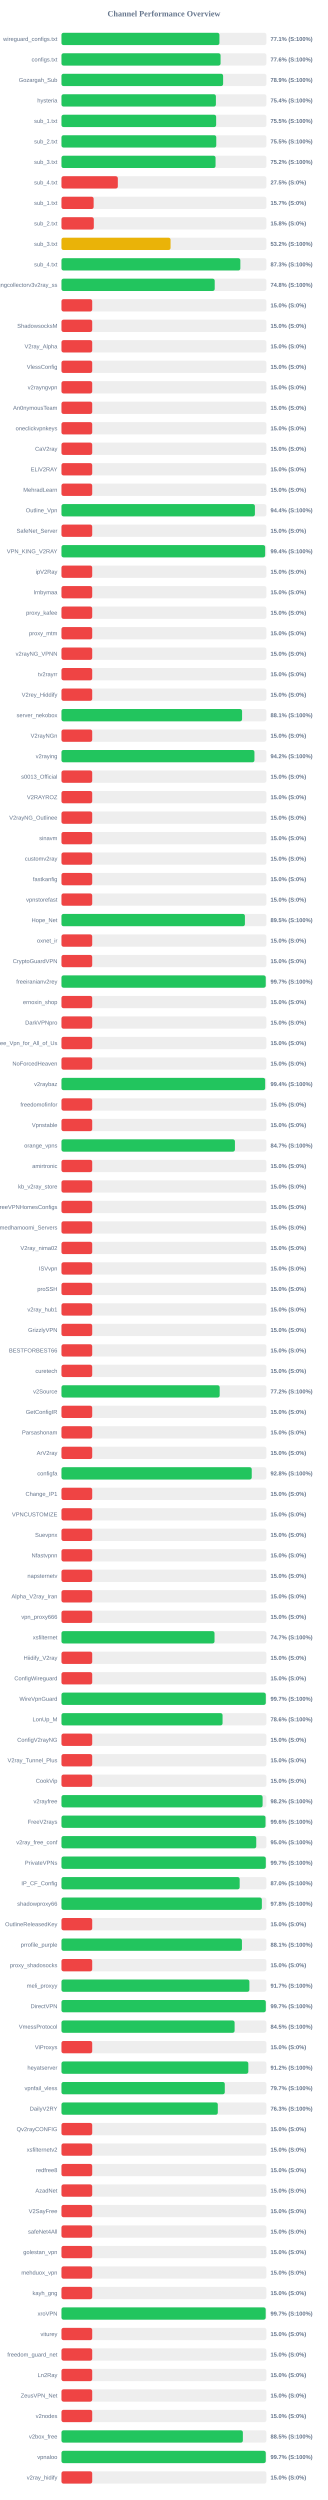
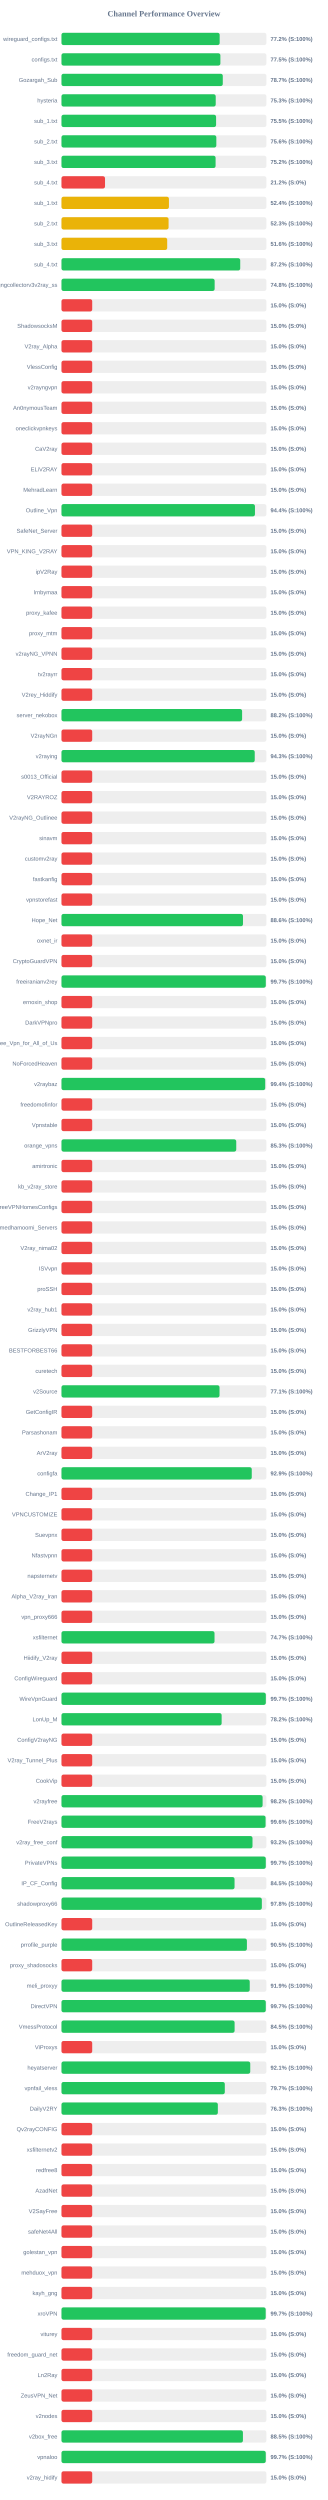
<svg xmlns="http://www.w3.org/2000/svg" width="800" height="6100" version="1.1">
  <style>
        .row { font: 14px Arial; fill: #64748b; }
        .score { font: bold 14px Arial; fill: #64748b; }
    </style>
  <text x="400" y="40" text-anchor="middle" font-size="20px" font-weight="bold" fill="#64748b">Channel Performance Overview</text>
  <rect x="150" y="80" width="500" height="30" fill="#eee" rx="5" />
-   <rect x="150" y="80" width="385.4" height="30" fill="#22c55e" rx="5" />
+   <rect x="150" y="80" width="386.0" height="30" fill="#22c55e" rx="5" />
  <text x="140" y="100" text-anchor="end" class="row">wireguard_configs.txt</text>
-   <text x="660" y="100" text-anchor="start" class="score">77.1% (S:100%)</text>
+   <text x="660" y="100" text-anchor="start" class="score">77.2% (S:100%)</text>
  <rect x="150" y="130" width="500" height="30" fill="#eee" rx="5" />
-   <rect x="150" y="130" width="388.2" height="30" fill="#22c55e" rx="5" />
+   <rect x="150" y="130" width="387.75" height="30" fill="#22c55e" rx="5" />
  <text x="140" y="150" text-anchor="end" class="row">configs.txt</text>
-   <text x="660" y="150" text-anchor="start" class="score">77.6% (S:100%)</text>
+   <text x="660" y="150" text-anchor="start" class="score">77.5% (S:100%)</text>
  <rect x="150" y="180" width="500" height="30" fill="#eee" rx="5" />
-   <rect x="150" y="180" width="394.4" height="30" fill="#22c55e" rx="5" />
+   <rect x="150" y="180" width="393.6" height="30" fill="#22c55e" rx="5" />
  <text x="140" y="200" text-anchor="end" class="row">Gozargah_Sub</text>
-   <text x="660" y="200" text-anchor="start" class="score">78.9% (S:100%)</text>
+   <text x="660" y="200" text-anchor="start" class="score">78.7% (S:100%)</text>
  <rect x="150" y="230" width="500" height="30" fill="#eee" rx="5" />
-   <rect x="150" y="230" width="376.8" height="30" fill="#22c55e" rx="5" />
+   <rect x="150" y="230" width="376.35" height="30" fill="#22c55e" rx="5" />
  <text x="140" y="250" text-anchor="end" class="row">hysteria</text>
-   <text x="660" y="250" text-anchor="start" class="score">75.4% (S:100%)</text>
+   <text x="660" y="250" text-anchor="start" class="score">75.3% (S:100%)</text>
  <rect x="150" y="280" width="500" height="30" fill="#eee" rx="5" />
-   <rect x="150" y="280" width="377.4" height="30" fill="#22c55e" rx="5" />
+   <rect x="150" y="280" width="377.25" height="30" fill="#22c55e" rx="5" />
  <text x="140" y="300" text-anchor="end" class="row">sub_1.txt</text>
  <text x="660" y="300" text-anchor="start" class="score">75.5% (S:100%)</text>
  <rect x="150" y="330" width="500" height="30" fill="#eee" rx="5" />
-   <rect x="150" y="330" width="377.7" height="30" fill="#22c55e" rx="5" />
+   <rect x="150" y="330" width="377.85" height="30" fill="#22c55e" rx="5" />
  <text x="140" y="350" text-anchor="end" class="row">sub_2.txt</text>
-   <text x="660" y="350" text-anchor="start" class="score">75.5% (S:100%)</text>
+   <text x="660" y="350" text-anchor="start" class="score">75.6% (S:100%)</text>
  <rect x="150" y="380" width="500" height="30" fill="#eee" rx="5" />
-   <rect x="150" y="380" width="375.95" height="30" fill="#22c55e" rx="5" />
+   <rect x="150" y="380" width="376.05" height="30" fill="#22c55e" rx="5" />
  <text x="140" y="400" text-anchor="end" class="row">sub_3.txt</text>
  <text x="660" y="400" text-anchor="start" class="score">75.2% (S:100%)</text>
  <rect x="150" y="430" width="500" height="30" fill="#eee" rx="5" />
-   <rect x="150" y="430" width="137.5" height="30" fill="#ef4444" rx="5" />
+   <rect x="150" y="430" width="106.25" height="30" fill="#ef4444" rx="5" />
  <text x="140" y="450" text-anchor="end" class="row">sub_4.txt</text>
-   <text x="660" y="450" text-anchor="start" class="score">27.5% (S:0%)</text>
+   <text x="660" y="450" text-anchor="start" class="score">21.2% (S:0%)</text>
  <rect x="150" y="480" width="500" height="30" fill="#eee" rx="5" />
-   <rect x="150" y="480" width="78.5" height="30" fill="#ef4444" rx="5" />
+   <rect x="150" y="480" width="262.2" height="30" fill="#eab308" rx="5" />
  <text x="140" y="500" text-anchor="end" class="row">sub_1.txt</text>
-   <text x="660" y="500" text-anchor="start" class="score">15.7% (S:0%)</text>
+   <text x="660" y="500" text-anchor="start" class="score">52.4% (S:100%)</text>
  <rect x="150" y="530" width="500" height="30" fill="#eee" rx="5" />
-   <rect x="150" y="530" width="78.9" height="30" fill="#ef4444" rx="5" />
+   <rect x="150" y="530" width="261.35" height="30" fill="#eab308" rx="5" />
  <text x="140" y="550" text-anchor="end" class="row">sub_2.txt</text>
-   <text x="660" y="550" text-anchor="start" class="score">15.8% (S:0%)</text>
+   <text x="660" y="550" text-anchor="start" class="score">52.3% (S:100%)</text>
  <rect x="150" y="580" width="500" height="30" fill="#eee" rx="5" />
-   <rect x="150" y="580" width="266.15" height="30" fill="#eab308" rx="5" />
+   <rect x="150" y="580" width="257.95" height="30" fill="#eab308" rx="5" />
  <text x="140" y="600" text-anchor="end" class="row">sub_3.txt</text>
-   <text x="660" y="600" text-anchor="start" class="score">53.2% (S:100%)</text>
+   <text x="660" y="600" text-anchor="start" class="score">51.6% (S:100%)</text>
  <rect x="150" y="630" width="500" height="30" fill="#eee" rx="5" />
-   <rect x="150" y="630" width="436.45" height="30" fill="#22c55e" rx="5" />
+   <rect x="150" y="630" width="436.15" height="30" fill="#22c55e" rx="5" />
  <text x="140" y="650" text-anchor="end" class="row">sub_4.txt</text>
-   <text x="660" y="650" text-anchor="start" class="score">87.3% (S:100%)</text>
+   <text x="660" y="650" text-anchor="start" class="score">87.2% (S:100%)</text>
  <rect x="150" y="680" width="500" height="30" fill="#eee" rx="5" />
-   <rect x="150" y="680" width="373.9" height="30" fill="#22c55e" rx="5" />
+   <rect x="150" y="680" width="373.75" height="30" fill="#22c55e" rx="5" />
  <text x="140" y="700" text-anchor="end" class="row">kayhgngcollectorv3v2ray_ss</text>
  <text x="660" y="700" text-anchor="start" class="score">74.8% (S:100%)</text>
  <rect x="150" y="730" width="500" height="30" fill="#eee" rx="5" />
  <rect x="150" y="730" width="75.0" height="30" fill="#ef4444" rx="5" />
  <text x="140" y="750" text-anchor="end" class="row" />
  <text x="660" y="750" text-anchor="start" class="score">15.0% (S:0%)</text>
  <rect x="150" y="780" width="500" height="30" fill="#eee" rx="5" />
  <rect x="150" y="780" width="75.0" height="30" fill="#ef4444" rx="5" />
  <text x="140" y="800" text-anchor="end" class="row">ShadowsocksM</text>
  <text x="660" y="800" text-anchor="start" class="score">15.0% (S:0%)</text>
  <rect x="150" y="830" width="500" height="30" fill="#eee" rx="5" />
  <rect x="150" y="830" width="75.0" height="30" fill="#ef4444" rx="5" />
  <text x="140" y="850" text-anchor="end" class="row">V2ray_Alpha</text>
  <text x="660" y="850" text-anchor="start" class="score">15.0% (S:0%)</text>
  <rect x="150" y="880" width="500" height="30" fill="#eee" rx="5" />
  <rect x="150" y="880" width="75.0" height="30" fill="#ef4444" rx="5" />
  <text x="140" y="900" text-anchor="end" class="row">VlessConfig</text>
  <text x="660" y="900" text-anchor="start" class="score">15.0% (S:0%)</text>
  <rect x="150" y="930" width="500" height="30" fill="#eee" rx="5" />
  <rect x="150" y="930" width="75.0" height="30" fill="#ef4444" rx="5" />
  <text x="140" y="950" text-anchor="end" class="row">v2rayngvpn</text>
  <text x="660" y="950" text-anchor="start" class="score">15.0% (S:0%)</text>
  <rect x="150" y="980" width="500" height="30" fill="#eee" rx="5" />
  <rect x="150" y="980" width="75.0" height="30" fill="#ef4444" rx="5" />
  <text x="140" y="1000" text-anchor="end" class="row">An0nymousTeam</text>
  <text x="660" y="1000" text-anchor="start" class="score">15.0% (S:0%)</text>
  <rect x="150" y="1030" width="500" height="30" fill="#eee" rx="5" />
  <rect x="150" y="1030" width="75.0" height="30" fill="#ef4444" rx="5" />
  <text x="140" y="1050" text-anchor="end" class="row">oneclickvpnkeys</text>
  <text x="660" y="1050" text-anchor="start" class="score">15.0% (S:0%)</text>
  <rect x="150" y="1080" width="500" height="30" fill="#eee" rx="5" />
  <rect x="150" y="1080" width="75.0" height="30" fill="#ef4444" rx="5" />
  <text x="140" y="1100" text-anchor="end" class="row">CaV2ray</text>
  <text x="660" y="1100" text-anchor="start" class="score">15.0% (S:0%)</text>
  <rect x="150" y="1130" width="500" height="30" fill="#eee" rx="5" />
  <rect x="150" y="1130" width="75.0" height="30" fill="#ef4444" rx="5" />
  <text x="140" y="1150" text-anchor="end" class="row">ELiV2RAY</text>
  <text x="660" y="1150" text-anchor="start" class="score">15.0% (S:0%)</text>
  <rect x="150" y="1180" width="500" height="30" fill="#eee" rx="5" />
  <rect x="150" y="1180" width="75.0" height="30" fill="#ef4444" rx="5" />
  <text x="140" y="1200" text-anchor="end" class="row">MehradLearn</text>
  <text x="660" y="1200" text-anchor="start" class="score">15.0% (S:0%)</text>
  <rect x="150" y="1230" width="500" height="30" fill="#eee" rx="5" />
-   <rect x="150" y="1230" width="472.0" height="30" fill="#22c55e" rx="5" />
+   <rect x="150" y="1230" width="472.1" height="30" fill="#22c55e" rx="5" />
  <text x="140" y="1250" text-anchor="end" class="row">Outline_Vpn</text>
  <text x="660" y="1250" text-anchor="start" class="score">94.4% (S:100%)</text>
  <rect x="150" y="1280" width="500" height="30" fill="#eee" rx="5" />
  <rect x="150" y="1280" width="75.0" height="30" fill="#ef4444" rx="5" />
  <text x="140" y="1300" text-anchor="end" class="row">SafeNet_Server</text>
  <text x="660" y="1300" text-anchor="start" class="score">15.0% (S:0%)</text>
  <rect x="150" y="1330" width="500" height="30" fill="#eee" rx="5" />
-   <rect x="150" y="1330" width="496.95" height="30" fill="#22c55e" rx="5" />
+   <rect x="150" y="1330" width="75.0" height="30" fill="#ef4444" rx="5" />
  <text x="140" y="1350" text-anchor="end" class="row">VPN_KING_V2RAY</text>
-   <text x="660" y="1350" text-anchor="start" class="score">99.4% (S:100%)</text>
+   <text x="660" y="1350" text-anchor="start" class="score">15.0% (S:0%)</text>
  <rect x="150" y="1380" width="500" height="30" fill="#eee" rx="5" />
  <rect x="150" y="1380" width="75.0" height="30" fill="#ef4444" rx="5" />
  <text x="140" y="1400" text-anchor="end" class="row">ipV2Ray</text>
  <text x="660" y="1400" text-anchor="start" class="score">15.0% (S:0%)</text>
  <rect x="150" y="1430" width="500" height="30" fill="#eee" rx="5" />
  <rect x="150" y="1430" width="75.0" height="30" fill="#ef4444" rx="5" />
  <text x="140" y="1450" text-anchor="end" class="row">lrnbymaa</text>
  <text x="660" y="1450" text-anchor="start" class="score">15.0% (S:0%)</text>
  <rect x="150" y="1480" width="500" height="30" fill="#eee" rx="5" />
  <rect x="150" y="1480" width="75.0" height="30" fill="#ef4444" rx="5" />
  <text x="140" y="1500" text-anchor="end" class="row">proxy_kafee</text>
  <text x="660" y="1500" text-anchor="start" class="score">15.0% (S:0%)</text>
  <rect x="150" y="1530" width="500" height="30" fill="#eee" rx="5" />
  <rect x="150" y="1530" width="75.0" height="30" fill="#ef4444" rx="5" />
  <text x="140" y="1550" text-anchor="end" class="row">proxy_mtm</text>
  <text x="660" y="1550" text-anchor="start" class="score">15.0% (S:0%)</text>
  <rect x="150" y="1580" width="500" height="30" fill="#eee" rx="5" />
  <rect x="150" y="1580" width="75.0" height="30" fill="#ef4444" rx="5" />
  <text x="140" y="1600" text-anchor="end" class="row">v2rayNG_VPNN</text>
  <text x="660" y="1600" text-anchor="start" class="score">15.0% (S:0%)</text>
  <rect x="150" y="1630" width="500" height="30" fill="#eee" rx="5" />
  <rect x="150" y="1630" width="75.0" height="30" fill="#ef4444" rx="5" />
  <text x="140" y="1650" text-anchor="end" class="row">tv2rayrr</text>
  <text x="660" y="1650" text-anchor="start" class="score">15.0% (S:0%)</text>
  <rect x="150" y="1680" width="500" height="30" fill="#eee" rx="5" />
  <rect x="150" y="1680" width="75.0" height="30" fill="#ef4444" rx="5" />
  <text x="140" y="1700" text-anchor="end" class="row">V2rey_Hiddify</text>
  <text x="660" y="1700" text-anchor="start" class="score">15.0% (S:0%)</text>
  <rect x="150" y="1730" width="500" height="30" fill="#eee" rx="5" />
-   <rect x="150" y="1730" width="440.65" height="30" fill="#22c55e" rx="5" />
+   <rect x="150" y="1730" width="440.75" height="30" fill="#22c55e" rx="5" />
  <text x="140" y="1750" text-anchor="end" class="row">server_nekobox</text>
-   <text x="660" y="1750" text-anchor="start" class="score">88.1% (S:100%)</text>
+   <text x="660" y="1750" text-anchor="start" class="score">88.2% (S:100%)</text>
  <rect x="150" y="1780" width="500" height="30" fill="#eee" rx="5" />
  <rect x="150" y="1780" width="75.0" height="30" fill="#ef4444" rx="5" />
  <text x="140" y="1800" text-anchor="end" class="row">V2rayNGn</text>
  <text x="660" y="1800" text-anchor="start" class="score">15.0% (S:0%)</text>
  <rect x="150" y="1830" width="500" height="30" fill="#eee" rx="5" />
-   <rect x="150" y="1830" width="470.85" height="30" fill="#22c55e" rx="5" />
+   <rect x="150" y="1830" width="471.55" height="30" fill="#22c55e" rx="5" />
  <text x="140" y="1850" text-anchor="end" class="row">v2raying</text>
-   <text x="660" y="1850" text-anchor="start" class="score">94.2% (S:100%)</text>
+   <text x="660" y="1850" text-anchor="start" class="score">94.3% (S:100%)</text>
  <rect x="150" y="1880" width="500" height="30" fill="#eee" rx="5" />
  <rect x="150" y="1880" width="75.0" height="30" fill="#ef4444" rx="5" />
  <text x="140" y="1900" text-anchor="end" class="row">s0013_Official</text>
  <text x="660" y="1900" text-anchor="start" class="score">15.0% (S:0%)</text>
  <rect x="150" y="1930" width="500" height="30" fill="#eee" rx="5" />
  <rect x="150" y="1930" width="75.0" height="30" fill="#ef4444" rx="5" />
  <text x="140" y="1950" text-anchor="end" class="row">V2RAYROZ</text>
  <text x="660" y="1950" text-anchor="start" class="score">15.0% (S:0%)</text>
  <rect x="150" y="1980" width="500" height="30" fill="#eee" rx="5" />
  <rect x="150" y="1980" width="75.0" height="30" fill="#ef4444" rx="5" />
  <text x="140" y="2000" text-anchor="end" class="row">V2rayNG_Outlinee</text>
  <text x="660" y="2000" text-anchor="start" class="score">15.0% (S:0%)</text>
  <rect x="150" y="2030" width="500" height="30" fill="#eee" rx="5" />
  <rect x="150" y="2030" width="75.0" height="30" fill="#ef4444" rx="5" />
  <text x="140" y="2050" text-anchor="end" class="row">sinavm</text>
  <text x="660" y="2050" text-anchor="start" class="score">15.0% (S:0%)</text>
  <rect x="150" y="2080" width="500" height="30" fill="#eee" rx="5" />
  <rect x="150" y="2080" width="75.0" height="30" fill="#ef4444" rx="5" />
  <text x="140" y="2100" text-anchor="end" class="row">customv2ray</text>
  <text x="660" y="2100" text-anchor="start" class="score">15.0% (S:0%)</text>
  <rect x="150" y="2130" width="500" height="30" fill="#eee" rx="5" />
  <rect x="150" y="2130" width="75.0" height="30" fill="#ef4444" rx="5" />
  <text x="140" y="2150" text-anchor="end" class="row">fastkanfig</text>
  <text x="660" y="2150" text-anchor="start" class="score">15.0% (S:0%)</text>
  <rect x="150" y="2180" width="500" height="30" fill="#eee" rx="5" />
  <rect x="150" y="2180" width="75.0" height="30" fill="#ef4444" rx="5" />
  <text x="140" y="2200" text-anchor="end" class="row">vpnstorefast</text>
  <text x="660" y="2200" text-anchor="start" class="score">15.0% (S:0%)</text>
  <rect x="150" y="2230" width="500" height="30" fill="#eee" rx="5" />
-   <rect x="150" y="2230" width="447.6" height="30" fill="#22c55e" rx="5" />
+   <rect x="150" y="2230" width="442.9" height="30" fill="#22c55e" rx="5" />
  <text x="140" y="2250" text-anchor="end" class="row">Hope_Net</text>
-   <text x="660" y="2250" text-anchor="start" class="score">89.5% (S:100%)</text>
+   <text x="660" y="2250" text-anchor="start" class="score">88.6% (S:100%)</text>
  <rect x="150" y="2280" width="500" height="30" fill="#eee" rx="5" />
  <rect x="150" y="2280" width="75.0" height="30" fill="#ef4444" rx="5" />
  <text x="140" y="2300" text-anchor="end" class="row">oxnet_ir</text>
  <text x="660" y="2300" text-anchor="start" class="score">15.0% (S:0%)</text>
  <rect x="150" y="2330" width="500" height="30" fill="#eee" rx="5" />
  <rect x="150" y="2330" width="75.0" height="30" fill="#ef4444" rx="5" />
  <text x="140" y="2350" text-anchor="end" class="row">CryptoGuardVPN</text>
  <text x="660" y="2350" text-anchor="start" class="score">15.0% (S:0%)</text>
  <rect x="150" y="2380" width="500" height="30" fill="#eee" rx="5" />
-   <rect x="150" y="2380" width="498.4" height="30" fill="#22c55e" rx="5" />
+   <rect x="150" y="2380" width="498.55" height="30" fill="#22c55e" rx="5" />
  <text x="140" y="2400" text-anchor="end" class="row">freeiranianv2rey</text>
  <text x="660" y="2400" text-anchor="start" class="score">99.7% (S:100%)</text>
  <rect x="150" y="2430" width="500" height="30" fill="#eee" rx="5" />
  <rect x="150" y="2430" width="75.0" height="30" fill="#ef4444" rx="5" />
  <text x="140" y="2450" text-anchor="end" class="row">ernoxin_shop</text>
  <text x="660" y="2450" text-anchor="start" class="score">15.0% (S:0%)</text>
  <rect x="150" y="2480" width="500" height="30" fill="#eee" rx="5" />
  <rect x="150" y="2480" width="75.0" height="30" fill="#ef4444" rx="5" />
  <text x="140" y="2500" text-anchor="end" class="row">DarkVPNpro</text>
  <text x="660" y="2500" text-anchor="start" class="score">15.0% (S:0%)</text>
  <rect x="150" y="2530" width="500" height="30" fill="#eee" rx="5" />
  <rect x="150" y="2530" width="75.0" height="30" fill="#ef4444" rx="5" />
  <text x="140" y="2550" text-anchor="end" class="row">Free_Vpn_for_All_of_Us</text>
  <text x="660" y="2550" text-anchor="start" class="score">15.0% (S:0%)</text>
  <rect x="150" y="2580" width="500" height="30" fill="#eee" rx="5" />
  <rect x="150" y="2580" width="75.0" height="30" fill="#ef4444" rx="5" />
  <text x="140" y="2600" text-anchor="end" class="row">NoForcedHeaven</text>
  <text x="660" y="2600" text-anchor="start" class="score">15.0% (S:0%)</text>
  <rect x="150" y="2630" width="500" height="30" fill="#eee" rx="5" />
-   <rect x="150" y="2630" width="497.0" height="30" fill="#22c55e" rx="5" />
+   <rect x="150" y="2630" width="497.1" height="30" fill="#22c55e" rx="5" />
  <text x="140" y="2650" text-anchor="end" class="row">v2raybaz</text>
  <text x="660" y="2650" text-anchor="start" class="score">99.4% (S:100%)</text>
  <rect x="150" y="2680" width="500" height="30" fill="#eee" rx="5" />
  <rect x="150" y="2680" width="75.0" height="30" fill="#ef4444" rx="5" />
  <text x="140" y="2700" text-anchor="end" class="row">freedomofinfor</text>
  <text x="660" y="2700" text-anchor="start" class="score">15.0% (S:0%)</text>
  <rect x="150" y="2730" width="500" height="30" fill="#eee" rx="5" />
  <rect x="150" y="2730" width="75.0" height="30" fill="#ef4444" rx="5" />
  <text x="140" y="2750" text-anchor="end" class="row">Vpnstable</text>
  <text x="660" y="2750" text-anchor="start" class="score">15.0% (S:0%)</text>
  <rect x="150" y="2780" width="500" height="30" fill="#eee" rx="5" />
-   <rect x="150" y="2780" width="423.25" height="30" fill="#22c55e" rx="5" />
+   <rect x="150" y="2780" width="426.45" height="30" fill="#22c55e" rx="5" />
  <text x="140" y="2800" text-anchor="end" class="row">orange_vpns</text>
-   <text x="660" y="2800" text-anchor="start" class="score">84.7% (S:100%)</text>
+   <text x="660" y="2800" text-anchor="start" class="score">85.3% (S:100%)</text>
  <rect x="150" y="2830" width="500" height="30" fill="#eee" rx="5" />
  <rect x="150" y="2830" width="75.0" height="30" fill="#ef4444" rx="5" />
  <text x="140" y="2850" text-anchor="end" class="row">amirtronic</text>
  <text x="660" y="2850" text-anchor="start" class="score">15.0% (S:0%)</text>
  <rect x="150" y="2880" width="500" height="30" fill="#eee" rx="5" />
  <rect x="150" y="2880" width="75.0" height="30" fill="#ef4444" rx="5" />
  <text x="140" y="2900" text-anchor="end" class="row">kb_v2ray_store</text>
  <text x="660" y="2900" text-anchor="start" class="score">15.0% (S:0%)</text>
  <rect x="150" y="2930" width="500" height="30" fill="#eee" rx="5" />
  <rect x="150" y="2930" width="75.0" height="30" fill="#ef4444" rx="5" />
  <text x="140" y="2950" text-anchor="end" class="row">FreeVPNHomesConfigs</text>
  <text x="660" y="2950" text-anchor="start" class="score">15.0% (S:0%)</text>
  <rect x="150" y="2980" width="500" height="30" fill="#eee" rx="5" />
  <rect x="150" y="2980" width="75.0" height="30" fill="#ef4444" rx="5" />
  <text x="140" y="3000" text-anchor="end" class="row">Ahmedhamoomi_Servers</text>
  <text x="660" y="3000" text-anchor="start" class="score">15.0% (S:0%)</text>
  <rect x="150" y="3030" width="500" height="30" fill="#eee" rx="5" />
  <rect x="150" y="3030" width="75.0" height="30" fill="#ef4444" rx="5" />
  <text x="140" y="3050" text-anchor="end" class="row">V2ray_nima02</text>
  <text x="660" y="3050" text-anchor="start" class="score">15.0% (S:0%)</text>
  <rect x="150" y="3080" width="500" height="30" fill="#eee" rx="5" />
  <rect x="150" y="3080" width="75.0" height="30" fill="#ef4444" rx="5" />
  <text x="140" y="3100" text-anchor="end" class="row">ISVvpn</text>
  <text x="660" y="3100" text-anchor="start" class="score">15.0% (S:0%)</text>
  <rect x="150" y="3130" width="500" height="30" fill="#eee" rx="5" />
  <rect x="150" y="3130" width="75.0" height="30" fill="#ef4444" rx="5" />
  <text x="140" y="3150" text-anchor="end" class="row">proSSH</text>
  <text x="660" y="3150" text-anchor="start" class="score">15.0% (S:0%)</text>
  <rect x="150" y="3180" width="500" height="30" fill="#eee" rx="5" />
  <rect x="150" y="3180" width="75.0" height="30" fill="#ef4444" rx="5" />
  <text x="140" y="3200" text-anchor="end" class="row">v2ray_hub1</text>
  <text x="660" y="3200" text-anchor="start" class="score">15.0% (S:0%)</text>
  <rect x="150" y="3230" width="500" height="30" fill="#eee" rx="5" />
  <rect x="150" y="3230" width="75.0" height="30" fill="#ef4444" rx="5" />
  <text x="140" y="3250" text-anchor="end" class="row">GrizzlyVPN</text>
  <text x="660" y="3250" text-anchor="start" class="score">15.0% (S:0%)</text>
  <rect x="150" y="3280" width="500" height="30" fill="#eee" rx="5" />
  <rect x="150" y="3280" width="75.0" height="30" fill="#ef4444" rx="5" />
  <text x="140" y="3300" text-anchor="end" class="row">BESTFORBEST66</text>
  <text x="660" y="3300" text-anchor="start" class="score">15.0% (S:0%)</text>
  <rect x="150" y="3330" width="500" height="30" fill="#eee" rx="5" />
  <rect x="150" y="3330" width="75.0" height="30" fill="#ef4444" rx="5" />
  <text x="140" y="3350" text-anchor="end" class="row">curetech</text>
  <text x="660" y="3350" text-anchor="start" class="score">15.0% (S:0%)</text>
  <rect x="150" y="3380" width="500" height="30" fill="#eee" rx="5" />
-   <rect x="150" y="3380" width="386.0" height="30" fill="#22c55e" rx="5" />
+   <rect x="150" y="3380" width="385.65" height="30" fill="#22c55e" rx="5" />
  <text x="140" y="3400" text-anchor="end" class="row">v2Source</text>
-   <text x="660" y="3400" text-anchor="start" class="score">77.2% (S:100%)</text>
+   <text x="660" y="3400" text-anchor="start" class="score">77.1% (S:100%)</text>
  <rect x="150" y="3430" width="500" height="30" fill="#eee" rx="5" />
  <rect x="150" y="3430" width="75.0" height="30" fill="#ef4444" rx="5" />
  <text x="140" y="3450" text-anchor="end" class="row">GetConfigIR</text>
  <text x="660" y="3450" text-anchor="start" class="score">15.0% (S:0%)</text>
  <rect x="150" y="3480" width="500" height="30" fill="#eee" rx="5" />
  <rect x="150" y="3480" width="75.0" height="30" fill="#ef4444" rx="5" />
  <text x="140" y="3500" text-anchor="end" class="row">Parsashonam</text>
  <text x="660" y="3500" text-anchor="start" class="score">15.0% (S:0%)</text>
  <rect x="150" y="3530" width="500" height="30" fill="#eee" rx="5" />
  <rect x="150" y="3530" width="75.0" height="30" fill="#ef4444" rx="5" />
  <text x="140" y="3550" text-anchor="end" class="row">ArV2ray</text>
  <text x="660" y="3550" text-anchor="start" class="score">15.0% (S:0%)</text>
  <rect x="150" y="3580" width="500" height="30" fill="#eee" rx="5" />
-   <rect x="150" y="3580" width="464.25" height="30" fill="#22c55e" rx="5" />
+   <rect x="150" y="3580" width="464.3" height="30" fill="#22c55e" rx="5" />
  <text x="140" y="3600" text-anchor="end" class="row">configfa</text>
-   <text x="660" y="3600" text-anchor="start" class="score">92.8% (S:100%)</text>
+   <text x="660" y="3600" text-anchor="start" class="score">92.9% (S:100%)</text>
  <rect x="150" y="3630" width="500" height="30" fill="#eee" rx="5" />
  <rect x="150" y="3630" width="75.0" height="30" fill="#ef4444" rx="5" />
  <text x="140" y="3650" text-anchor="end" class="row">Change_IP1</text>
  <text x="660" y="3650" text-anchor="start" class="score">15.0% (S:0%)</text>
  <rect x="150" y="3680" width="500" height="30" fill="#eee" rx="5" />
  <rect x="150" y="3680" width="75.0" height="30" fill="#ef4444" rx="5" />
  <text x="140" y="3700" text-anchor="end" class="row">VPNCUSTOMIZE</text>
  <text x="660" y="3700" text-anchor="start" class="score">15.0% (S:0%)</text>
  <rect x="150" y="3730" width="500" height="30" fill="#eee" rx="5" />
  <rect x="150" y="3730" width="75.0" height="30" fill="#ef4444" rx="5" />
  <text x="140" y="3750" text-anchor="end" class="row">Suevpnx</text>
  <text x="660" y="3750" text-anchor="start" class="score">15.0% (S:0%)</text>
  <rect x="150" y="3780" width="500" height="30" fill="#eee" rx="5" />
  <rect x="150" y="3780" width="75.0" height="30" fill="#ef4444" rx="5" />
  <text x="140" y="3800" text-anchor="end" class="row">Nfastvpnn</text>
  <text x="660" y="3800" text-anchor="start" class="score">15.0% (S:0%)</text>
  <rect x="150" y="3830" width="500" height="30" fill="#eee" rx="5" />
  <rect x="150" y="3830" width="75.0" height="30" fill="#ef4444" rx="5" />
  <text x="140" y="3850" text-anchor="end" class="row">napsternetv</text>
  <text x="660" y="3850" text-anchor="start" class="score">15.0% (S:0%)</text>
  <rect x="150" y="3880" width="500" height="30" fill="#eee" rx="5" />
  <rect x="150" y="3880" width="75.0" height="30" fill="#ef4444" rx="5" />
  <text x="140" y="3900" text-anchor="end" class="row">Alpha_V2ray_Iran</text>
  <text x="660" y="3900" text-anchor="start" class="score">15.0% (S:0%)</text>
  <rect x="150" y="3930" width="500" height="30" fill="#eee" rx="5" />
  <rect x="150" y="3930" width="75.0" height="30" fill="#ef4444" rx="5" />
  <text x="140" y="3950" text-anchor="end" class="row">vpn_proxy666</text>
  <text x="660" y="3950" text-anchor="start" class="score">15.0% (S:0%)</text>
  <rect x="150" y="3980" width="500" height="30" fill="#eee" rx="5" />
  <rect x="150" y="3980" width="373.45" height="30" fill="#22c55e" rx="5" />
  <text x="140" y="4000" text-anchor="end" class="row">xsfilternet</text>
  <text x="660" y="4000" text-anchor="start" class="score">74.7% (S:100%)</text>
  <rect x="150" y="4030" width="500" height="30" fill="#eee" rx="5" />
  <rect x="150" y="4030" width="75.0" height="30" fill="#ef4444" rx="5" />
  <text x="140" y="4050" text-anchor="end" class="row">Hiidify_V2ray</text>
  <text x="660" y="4050" text-anchor="start" class="score">15.0% (S:0%)</text>
  <rect x="150" y="4080" width="500" height="30" fill="#eee" rx="5" />
  <rect x="150" y="4080" width="75.0" height="30" fill="#ef4444" rx="5" />
  <text x="140" y="4100" text-anchor="end" class="row">ConfigWireguard</text>
  <text x="660" y="4100" text-anchor="start" class="score">15.0% (S:0%)</text>
  <rect x="150" y="4130" width="500" height="30" fill="#eee" rx="5" />
-   <rect x="150" y="4130" width="498.55" height="30" fill="#22c55e" rx="5" />
+   <rect x="150" y="4130" width="498.6" height="30" fill="#22c55e" rx="5" />
  <text x="140" y="4150" text-anchor="end" class="row">WireVpnGuard</text>
  <text x="660" y="4150" text-anchor="start" class="score">99.7% (S:100%)</text>
  <rect x="150" y="4180" width="500" height="30" fill="#eee" rx="5" />
-   <rect x="150" y="4180" width="393.05" height="30" fill="#22c55e" rx="5" />
+   <rect x="150" y="4180" width="390.8" height="30" fill="#22c55e" rx="5" />
  <text x="140" y="4200" text-anchor="end" class="row">LonUp_M</text>
-   <text x="660" y="4200" text-anchor="start" class="score">78.6% (S:100%)</text>
+   <text x="660" y="4200" text-anchor="start" class="score">78.2% (S:100%)</text>
  <rect x="150" y="4230" width="500" height="30" fill="#eee" rx="5" />
  <rect x="150" y="4230" width="75.0" height="30" fill="#ef4444" rx="5" />
  <text x="140" y="4250" text-anchor="end" class="row">ConfigV2rayNG</text>
  <text x="660" y="4250" text-anchor="start" class="score">15.0% (S:0%)</text>
  <rect x="150" y="4280" width="500" height="30" fill="#eee" rx="5" />
  <rect x="150" y="4280" width="75.0" height="30" fill="#ef4444" rx="5" />
  <text x="140" y="4300" text-anchor="end" class="row">V2ray_Tunnel_Plus</text>
  <text x="660" y="4300" text-anchor="start" class="score">15.0% (S:0%)</text>
  <rect x="150" y="4330" width="500" height="30" fill="#eee" rx="5" />
  <rect x="150" y="4330" width="75.0" height="30" fill="#ef4444" rx="5" />
  <text x="140" y="4350" text-anchor="end" class="row">CookVip</text>
  <text x="660" y="4350" text-anchor="start" class="score">15.0% (S:0%)</text>
  <rect x="150" y="4380" width="500" height="30" fill="#eee" rx="5" />
  <rect x="150" y="4380" width="490.75" height="30" fill="#22c55e" rx="5" />
  <text x="140" y="4400" text-anchor="end" class="row">v2rayfree</text>
  <text x="660" y="4400" text-anchor="start" class="score">98.2% (S:100%)</text>
  <rect x="150" y="4430" width="500" height="30" fill="#eee" rx="5" />
-   <rect x="150" y="4430" width="497.85" height="30" fill="#22c55e" rx="5" />
+   <rect x="150" y="4430" width="498.0" height="30" fill="#22c55e" rx="5" />
  <text x="140" y="4450" text-anchor="end" class="row">FreeV2rays</text>
  <text x="660" y="4450" text-anchor="start" class="score">99.6% (S:100%)</text>
  <rect x="150" y="4480" width="500" height="30" fill="#eee" rx="5" />
-   <rect x="150" y="4480" width="475.25" height="30" fill="#22c55e" rx="5" />
+   <rect x="150" y="4480" width="466.1" height="30" fill="#22c55e" rx="5" />
  <text x="140" y="4500" text-anchor="end" class="row">v2ray_free_conf</text>
-   <text x="660" y="4500" text-anchor="start" class="score">95.0% (S:100%)</text>
+   <text x="660" y="4500" text-anchor="start" class="score">93.2% (S:100%)</text>
  <rect x="150" y="4530" width="500" height="30" fill="#eee" rx="5" />
-   <rect x="150" y="4530" width="498.55" height="30" fill="#22c55e" rx="5" />
+   <rect x="150" y="4530" width="498.5" height="30" fill="#22c55e" rx="5" />
  <text x="140" y="4550" text-anchor="end" class="row">PrivateVPNs</text>
  <text x="660" y="4550" text-anchor="start" class="score">99.7% (S:100%)</text>
  <rect x="150" y="4580" width="500" height="30" fill="#eee" rx="5" />
-   <rect x="150" y="4580" width="434.8" height="30" fill="#22c55e" rx="5" />
+   <rect x="150" y="4580" width="422.3" height="30" fill="#22c55e" rx="5" />
  <text x="140" y="4600" text-anchor="end" class="row">IP_CF_Config</text>
-   <text x="660" y="4600" text-anchor="start" class="score">87.0% (S:100%)</text>
+   <text x="660" y="4600" text-anchor="start" class="score">84.5% (S:100%)</text>
  <rect x="150" y="4630" width="500" height="30" fill="#eee" rx="5" />
-   <rect x="150" y="4630" width="488.95" height="30" fill="#22c55e" rx="5" />
+   <rect x="150" y="4630" width="488.9" height="30" fill="#22c55e" rx="5" />
  <text x="140" y="4650" text-anchor="end" class="row">shadowproxy66</text>
  <text x="660" y="4650" text-anchor="start" class="score">97.8% (S:100%)</text>
  <rect x="150" y="4680" width="500" height="30" fill="#eee" rx="5" />
  <rect x="150" y="4680" width="75.0" height="30" fill="#ef4444" rx="5" />
  <text x="140" y="4700" text-anchor="end" class="row">OutlineReleasedKey</text>
  <text x="660" y="4700" text-anchor="start" class="score">15.0% (S:0%)</text>
  <rect x="150" y="4730" width="500" height="30" fill="#eee" rx="5" />
-   <rect x="150" y="4730" width="440.35" height="30" fill="#22c55e" rx="5" />
+   <rect x="150" y="4730" width="452.45" height="30" fill="#22c55e" rx="5" />
  <text x="140" y="4750" text-anchor="end" class="row">prrofile_purple</text>
-   <text x="660" y="4750" text-anchor="start" class="score">88.1% (S:100%)</text>
+   <text x="660" y="4750" text-anchor="start" class="score">90.5% (S:100%)</text>
  <rect x="150" y="4780" width="500" height="30" fill="#eee" rx="5" />
  <rect x="150" y="4780" width="75.0" height="30" fill="#ef4444" rx="5" />
  <text x="140" y="4800" text-anchor="end" class="row">proxy_shadosocks</text>
  <text x="660" y="4800" text-anchor="start" class="score">15.0% (S:0%)</text>
  <rect x="150" y="4830" width="500" height="30" fill="#eee" rx="5" />
-   <rect x="150" y="4830" width="458.5" height="30" fill="#22c55e" rx="5" />
+   <rect x="150" y="4830" width="459.35" height="30" fill="#22c55e" rx="5" />
  <text x="140" y="4850" text-anchor="end" class="row">meli_proxyy</text>
-   <text x="660" y="4850" text-anchor="start" class="score">91.7% (S:100%)</text>
+   <text x="660" y="4850" text-anchor="start" class="score">91.9% (S:100%)</text>
  <rect x="150" y="4880" width="500" height="30" fill="#eee" rx="5" />
-   <rect x="150" y="4880" width="498.55" height="30" fill="#22c55e" rx="5" />
+   <rect x="150" y="4880" width="498.5" height="30" fill="#22c55e" rx="5" />
  <text x="140" y="4900" text-anchor="end" class="row">DirectVPN</text>
  <text x="660" y="4900" text-anchor="start" class="score">99.7% (S:100%)</text>
  <rect x="150" y="4930" width="500" height="30" fill="#eee" rx="5" />
  <rect x="150" y="4930" width="422.45" height="30" fill="#22c55e" rx="5" />
  <text x="140" y="4950" text-anchor="end" class="row">VmessProtocol</text>
  <text x="660" y="4950" text-anchor="start" class="score">84.5% (S:100%)</text>
  <rect x="150" y="4980" width="500" height="30" fill="#eee" rx="5" />
  <rect x="150" y="4980" width="75.0" height="30" fill="#ef4444" rx="5" />
  <text x="140" y="5000" text-anchor="end" class="row">ViProxys</text>
  <text x="660" y="5000" text-anchor="start" class="score">15.0% (S:0%)</text>
  <rect x="150" y="5030" width="500" height="30" fill="#eee" rx="5" />
-   <rect x="150" y="5030" width="455.9" height="30" fill="#22c55e" rx="5" />
+   <rect x="150" y="5030" width="460.6" height="30" fill="#22c55e" rx="5" />
  <text x="140" y="5050" text-anchor="end" class="row">heyatserver</text>
-   <text x="660" y="5050" text-anchor="start" class="score">91.2% (S:100%)</text>
+   <text x="660" y="5050" text-anchor="start" class="score">92.1% (S:100%)</text>
  <rect x="150" y="5080" width="500" height="30" fill="#eee" rx="5" />
-   <rect x="150" y="5080" width="398.5" height="30" fill="#22c55e" rx="5" />
+   <rect x="150" y="5080" width="398.55" height="30" fill="#22c55e" rx="5" />
  <text x="140" y="5100" text-anchor="end" class="row">vpnfail_vless</text>
  <text x="660" y="5100" text-anchor="start" class="score">79.7% (S:100%)</text>
  <rect x="150" y="5130" width="500" height="30" fill="#eee" rx="5" />
-   <rect x="150" y="5130" width="381.45" height="30" fill="#22c55e" rx="5" />
+   <rect x="150" y="5130" width="381.55" height="30" fill="#22c55e" rx="5" />
  <text x="140" y="5150" text-anchor="end" class="row">DailyV2RY</text>
  <text x="660" y="5150" text-anchor="start" class="score">76.3% (S:100%)</text>
  <rect x="150" y="5180" width="500" height="30" fill="#eee" rx="5" />
  <rect x="150" y="5180" width="75.0" height="30" fill="#ef4444" rx="5" />
  <text x="140" y="5200" text-anchor="end" class="row">Qv2rayCONFIG</text>
  <text x="660" y="5200" text-anchor="start" class="score">15.0% (S:0%)</text>
  <rect x="150" y="5230" width="500" height="30" fill="#eee" rx="5" />
  <rect x="150" y="5230" width="75.0" height="30" fill="#ef4444" rx="5" />
  <text x="140" y="5250" text-anchor="end" class="row">xsfilternetv2</text>
  <text x="660" y="5250" text-anchor="start" class="score">15.0% (S:0%)</text>
  <rect x="150" y="5280" width="500" height="30" fill="#eee" rx="5" />
  <rect x="150" y="5280" width="75.0" height="30" fill="#ef4444" rx="5" />
  <text x="140" y="5300" text-anchor="end" class="row">redfree8</text>
  <text x="660" y="5300" text-anchor="start" class="score">15.0% (S:0%)</text>
  <rect x="150" y="5330" width="500" height="30" fill="#eee" rx="5" />
  <rect x="150" y="5330" width="75.0" height="30" fill="#ef4444" rx="5" />
  <text x="140" y="5350" text-anchor="end" class="row">AzadNet</text>
  <text x="660" y="5350" text-anchor="start" class="score">15.0% (S:0%)</text>
  <rect x="150" y="5380" width="500" height="30" fill="#eee" rx="5" />
  <rect x="150" y="5380" width="75.0" height="30" fill="#ef4444" rx="5" />
  <text x="140" y="5400" text-anchor="end" class="row">V2SayFree</text>
  <text x="660" y="5400" text-anchor="start" class="score">15.0% (S:0%)</text>
  <rect x="150" y="5430" width="500" height="30" fill="#eee" rx="5" />
  <rect x="150" y="5430" width="75.0" height="30" fill="#ef4444" rx="5" />
  <text x="140" y="5450" text-anchor="end" class="row">safeNet4All</text>
  <text x="660" y="5450" text-anchor="start" class="score">15.0% (S:0%)</text>
  <rect x="150" y="5480" width="500" height="30" fill="#eee" rx="5" />
  <rect x="150" y="5480" width="75.0" height="30" fill="#ef4444" rx="5" />
  <text x="140" y="5500" text-anchor="end" class="row">golestan_vpn</text>
  <text x="660" y="5500" text-anchor="start" class="score">15.0% (S:0%)</text>
  <rect x="150" y="5530" width="500" height="30" fill="#eee" rx="5" />
  <rect x="150" y="5530" width="75.0" height="30" fill="#ef4444" rx="5" />
  <text x="140" y="5550" text-anchor="end" class="row">mehduox_vpn</text>
  <text x="660" y="5550" text-anchor="start" class="score">15.0% (S:0%)</text>
  <rect x="150" y="5580" width="500" height="30" fill="#eee" rx="5" />
  <rect x="150" y="5580" width="75.0" height="30" fill="#ef4444" rx="5" />
  <text x="140" y="5600" text-anchor="end" class="row">kayh_gng</text>
  <text x="660" y="5600" text-anchor="start" class="score">15.0% (S:0%)</text>
  <rect x="150" y="5630" width="500" height="30" fill="#eee" rx="5" />
-   <rect x="150" y="5630" width="498.25" height="30" fill="#22c55e" rx="5" />
+   <rect x="150" y="5630" width="498.3" height="30" fill="#22c55e" rx="5" />
  <text x="140" y="5650" text-anchor="end" class="row">xroVPN</text>
  <text x="660" y="5650" text-anchor="start" class="score">99.7% (S:100%)</text>
  <rect x="150" y="5680" width="500" height="30" fill="#eee" rx="5" />
  <rect x="150" y="5680" width="75.0" height="30" fill="#ef4444" rx="5" />
  <text x="140" y="5700" text-anchor="end" class="row">viturey</text>
  <text x="660" y="5700" text-anchor="start" class="score">15.0% (S:0%)</text>
  <rect x="150" y="5730" width="500" height="30" fill="#eee" rx="5" />
  <rect x="150" y="5730" width="75.0" height="30" fill="#ef4444" rx="5" />
  <text x="140" y="5750" text-anchor="end" class="row">freedom_guard_net</text>
  <text x="660" y="5750" text-anchor="start" class="score">15.0% (S:0%)</text>
  <rect x="150" y="5780" width="500" height="30" fill="#eee" rx="5" />
  <rect x="150" y="5780" width="75.0" height="30" fill="#ef4444" rx="5" />
  <text x="140" y="5800" text-anchor="end" class="row">Ln2Ray</text>
  <text x="660" y="5800" text-anchor="start" class="score">15.0% (S:0%)</text>
  <rect x="150" y="5830" width="500" height="30" fill="#eee" rx="5" />
  <rect x="150" y="5830" width="75.0" height="30" fill="#ef4444" rx="5" />
  <text x="140" y="5850" text-anchor="end" class="row">ZeusVPN_Net</text>
  <text x="660" y="5850" text-anchor="start" class="score">15.0% (S:0%)</text>
  <rect x="150" y="5880" width="500" height="30" fill="#eee" rx="5" />
  <rect x="150" y="5880" width="75.0" height="30" fill="#ef4444" rx="5" />
  <text x="140" y="5900" text-anchor="end" class="row">v2nodes</text>
  <text x="660" y="5900" text-anchor="start" class="score">15.0% (S:0%)</text>
  <rect x="150" y="5930" width="500" height="30" fill="#eee" rx="5" />
-   <rect x="150" y="5930" width="442.6" height="30" fill="#22c55e" rx="5" />
+   <rect x="150" y="5930" width="442.75" height="30" fill="#22c55e" rx="5" />
  <text x="140" y="5950" text-anchor="end" class="row">v2box_free</text>
  <text x="660" y="5950" text-anchor="start" class="score">88.5% (S:100%)</text>
  <rect x="150" y="5980" width="500" height="30" fill="#eee" rx="5" />
  <rect x="150" y="5980" width="498.45" height="30" fill="#22c55e" rx="5" />
  <text x="140" y="6000" text-anchor="end" class="row">vpnaloo</text>
  <text x="660" y="6000" text-anchor="start" class="score">99.7% (S:100%)</text>
  <rect x="150" y="6030" width="500" height="30" fill="#eee" rx="5" />
  <rect x="150" y="6030" width="75.0" height="30" fill="#ef4444" rx="5" />
  <text x="140" y="6050" text-anchor="end" class="row">v2ray_hidify</text>
  <text x="660" y="6050" text-anchor="start" class="score">15.0% (S:0%)</text>
</svg>
